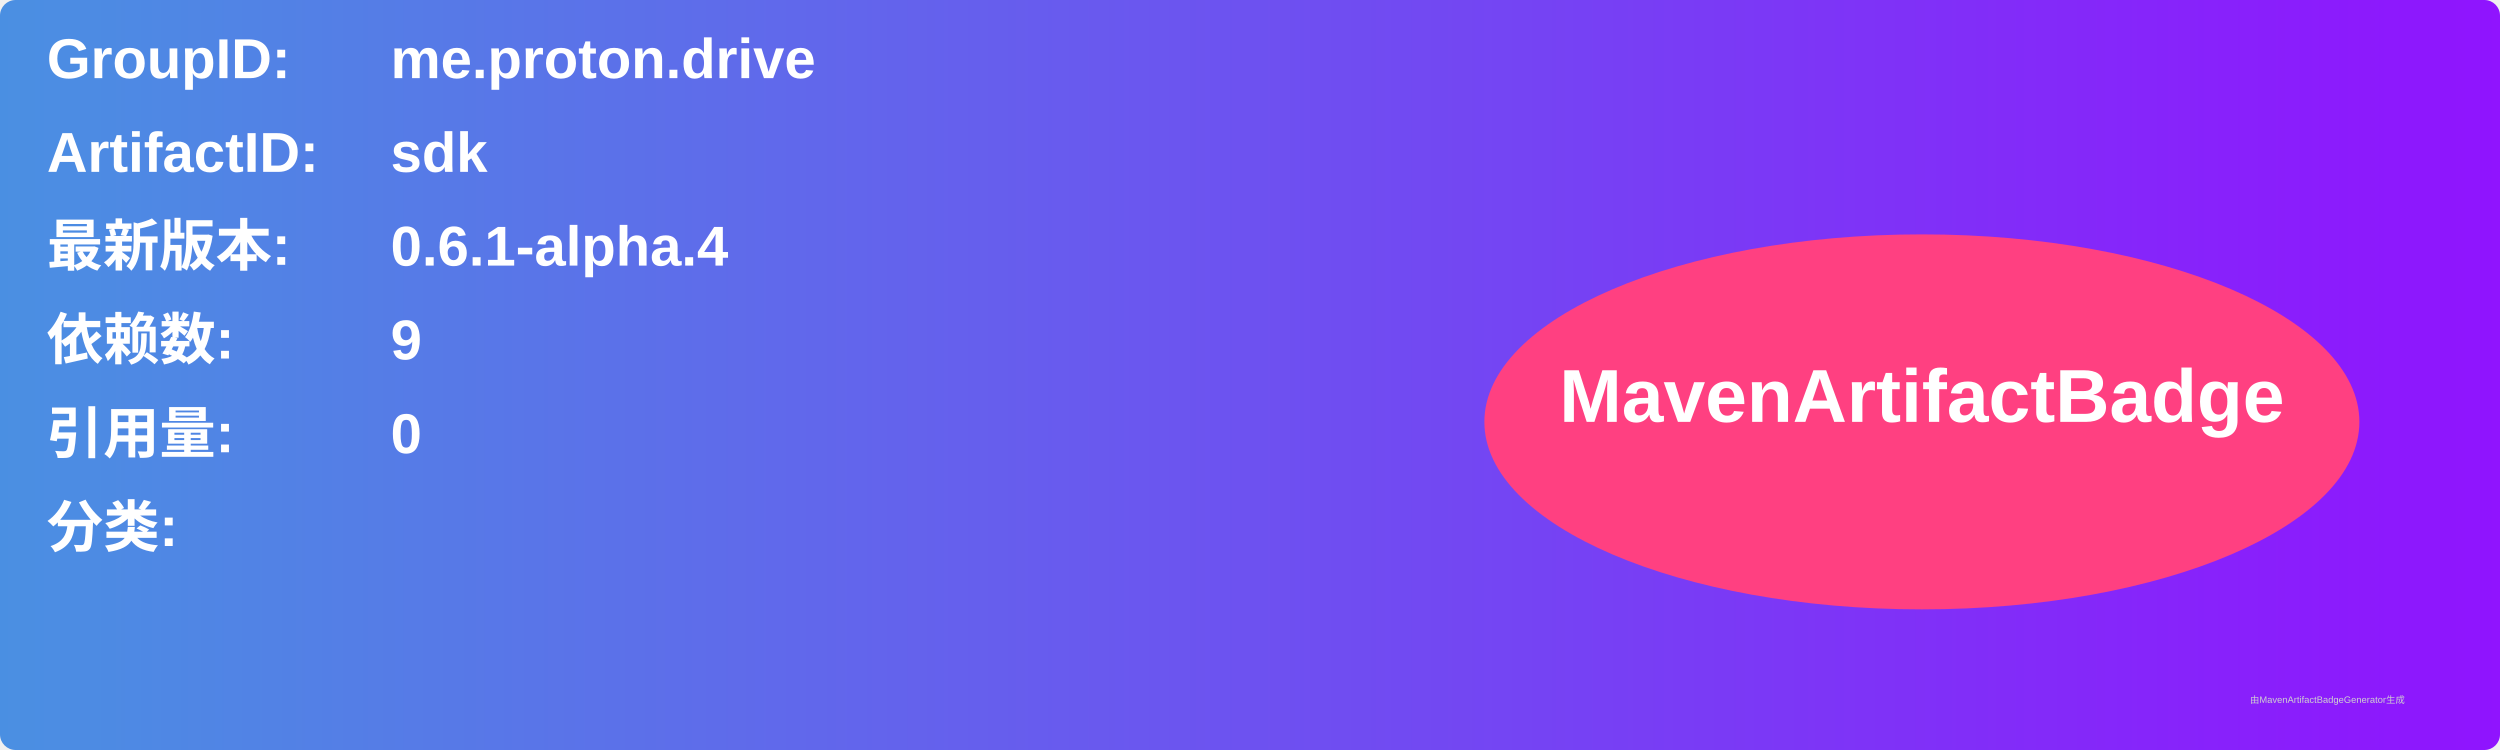
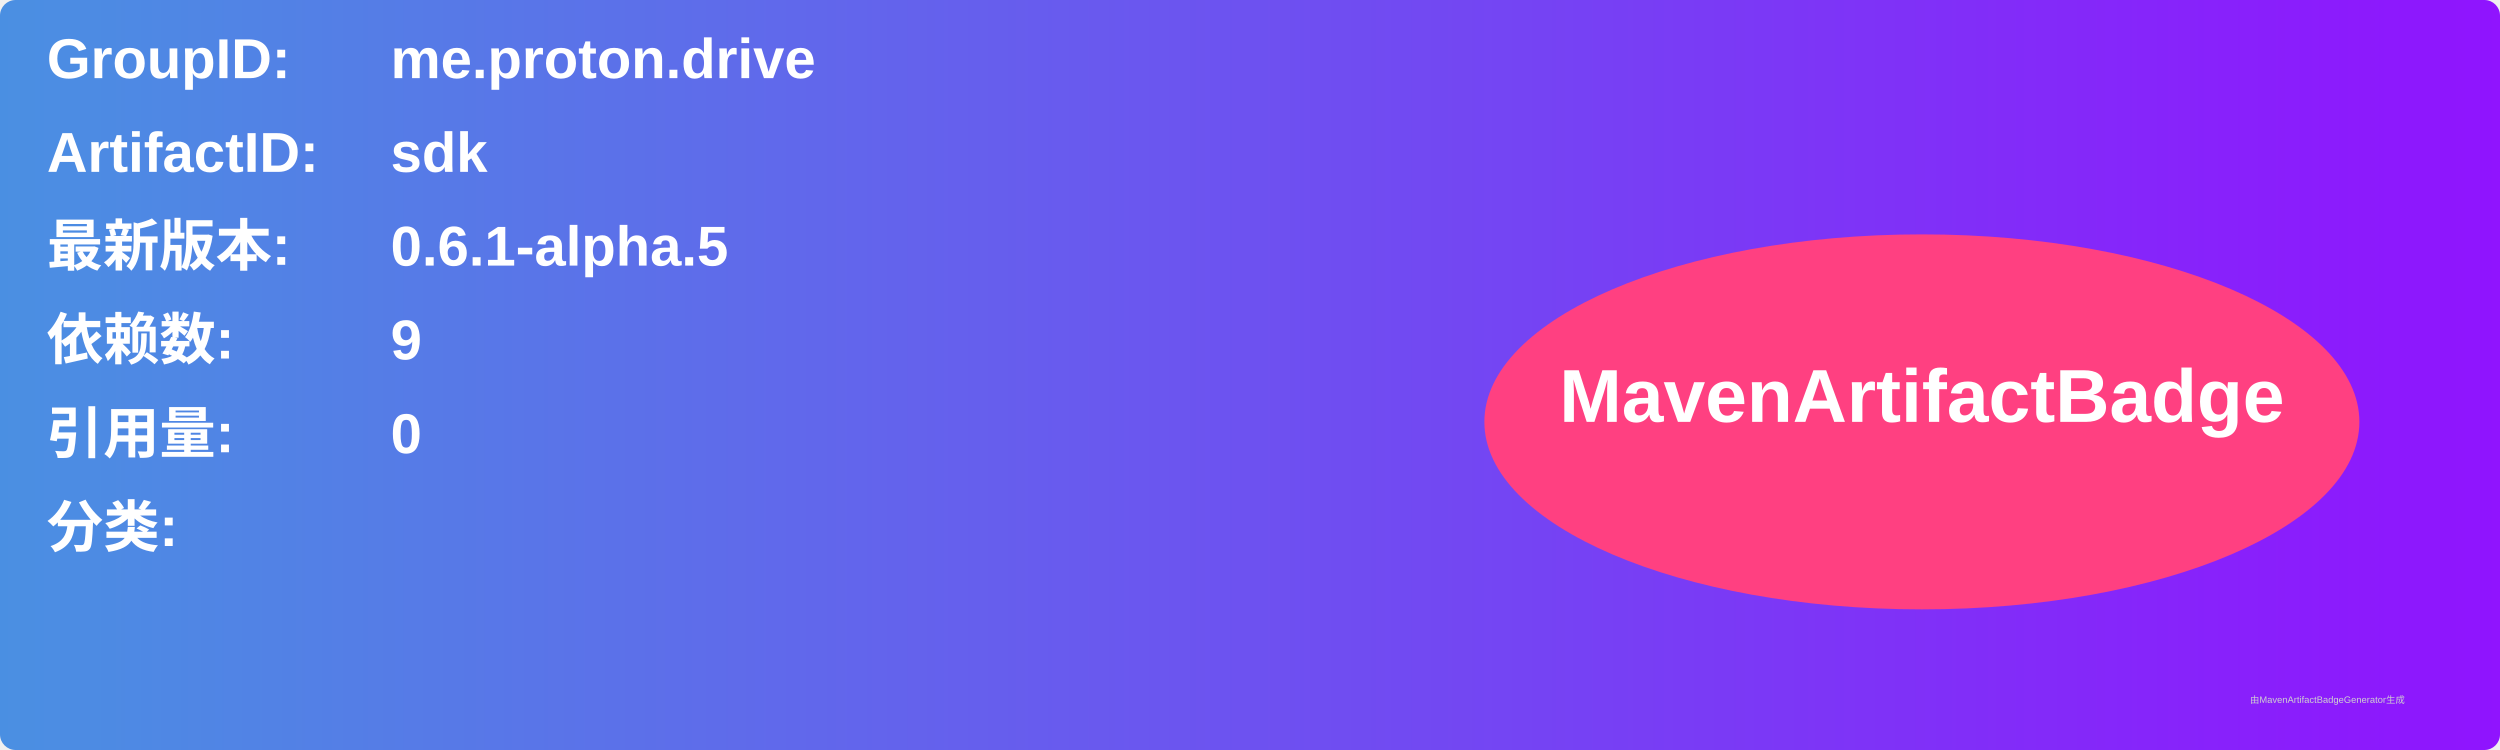
<svg xmlns="http://www.w3.org/2000/svg" width="800" height="240" viewBox="0 0 800 240">
  <linearGradient id="grad" x1="0%" y1="0%" x2="100%" y2="0%">
    <stop offset="0%" stop-color="#4a90e2" />
    <stop offset="100%" stop-color="#9013fe" />
  </linearGradient>
  <rect width="100%" height="100%" rx="5" ry="5" fill="url(#grad)" />
  <g transform="translate(15, 15)">
    <text x="0" y="10" font-family="Arial" font-size="18" fill="white" font-weight="bold" width="260">GroupID:</text>
    <text x="110" y="10" font-family="Arial" font-size="18" fill="white" font-weight="bold" width="460">me.proton.drive</text>
    <text x="0" y="40" font-family="Arial" font-size="18" fill="white" font-weight="bold" width="260">ArtifactID:</text>
    <text x="110" y="40" font-family="Arial" font-size="18" fill="white" font-weight="bold" width="460">sdk</text>
    <text x="0" y="70" font-family="Arial" font-size="18" fill="white" font-weight="bold">最新版本:</text>
    <text x="110" y="70" font-family="Arial" font-size="18" fill="white" font-weight="bold">
-       <tspan font-weight="bold">0.6.1-alpha.4</tspan>
+       <tspan font-weight="bold">0.6.1-alpha.5</tspan>
    </text>
    <text x="0" y="100" font-family="Arial" font-size="18" fill="white" font-weight="bold">依赖数: </text>
    <text x="110" y="100" font-family="Arial" font-size="18" fill="white">
      <tspan font-weight="bold">9</tspan>
    </text>
    <text x="0" y="130" font-family="Arial" font-size="18" fill="white" font-weight="bold">引用量: </text>
    <text x="110" y="130" font-family="Arial" font-size="18" fill="white">
      <tspan font-weight="bold">0</tspan>
    </text>
    <text x="0" y="160" font-family="Arial" font-size="18" fill="white" font-weight="bold">分类:</text>
    <text x="10" y="190" font-family="Arial" font-size="10" fill="white">
      <tspan font-weight="bold" />
    </text>
    <ellipse cx="600" cy="120" rx="140" ry="60" fill="#ff4081" />
    <text x="600" y="120" text-anchor="middle" font-family="Arial" font-size="24" fill="white" font-weight="bold">MavenArtifactBadge</text>
  </g>
  <text x="720" y="225" font-family="Arial" font-size="3" fill="#d0d0d0">由MavenArtifactBadgeGenerator生成</text>
</svg>
